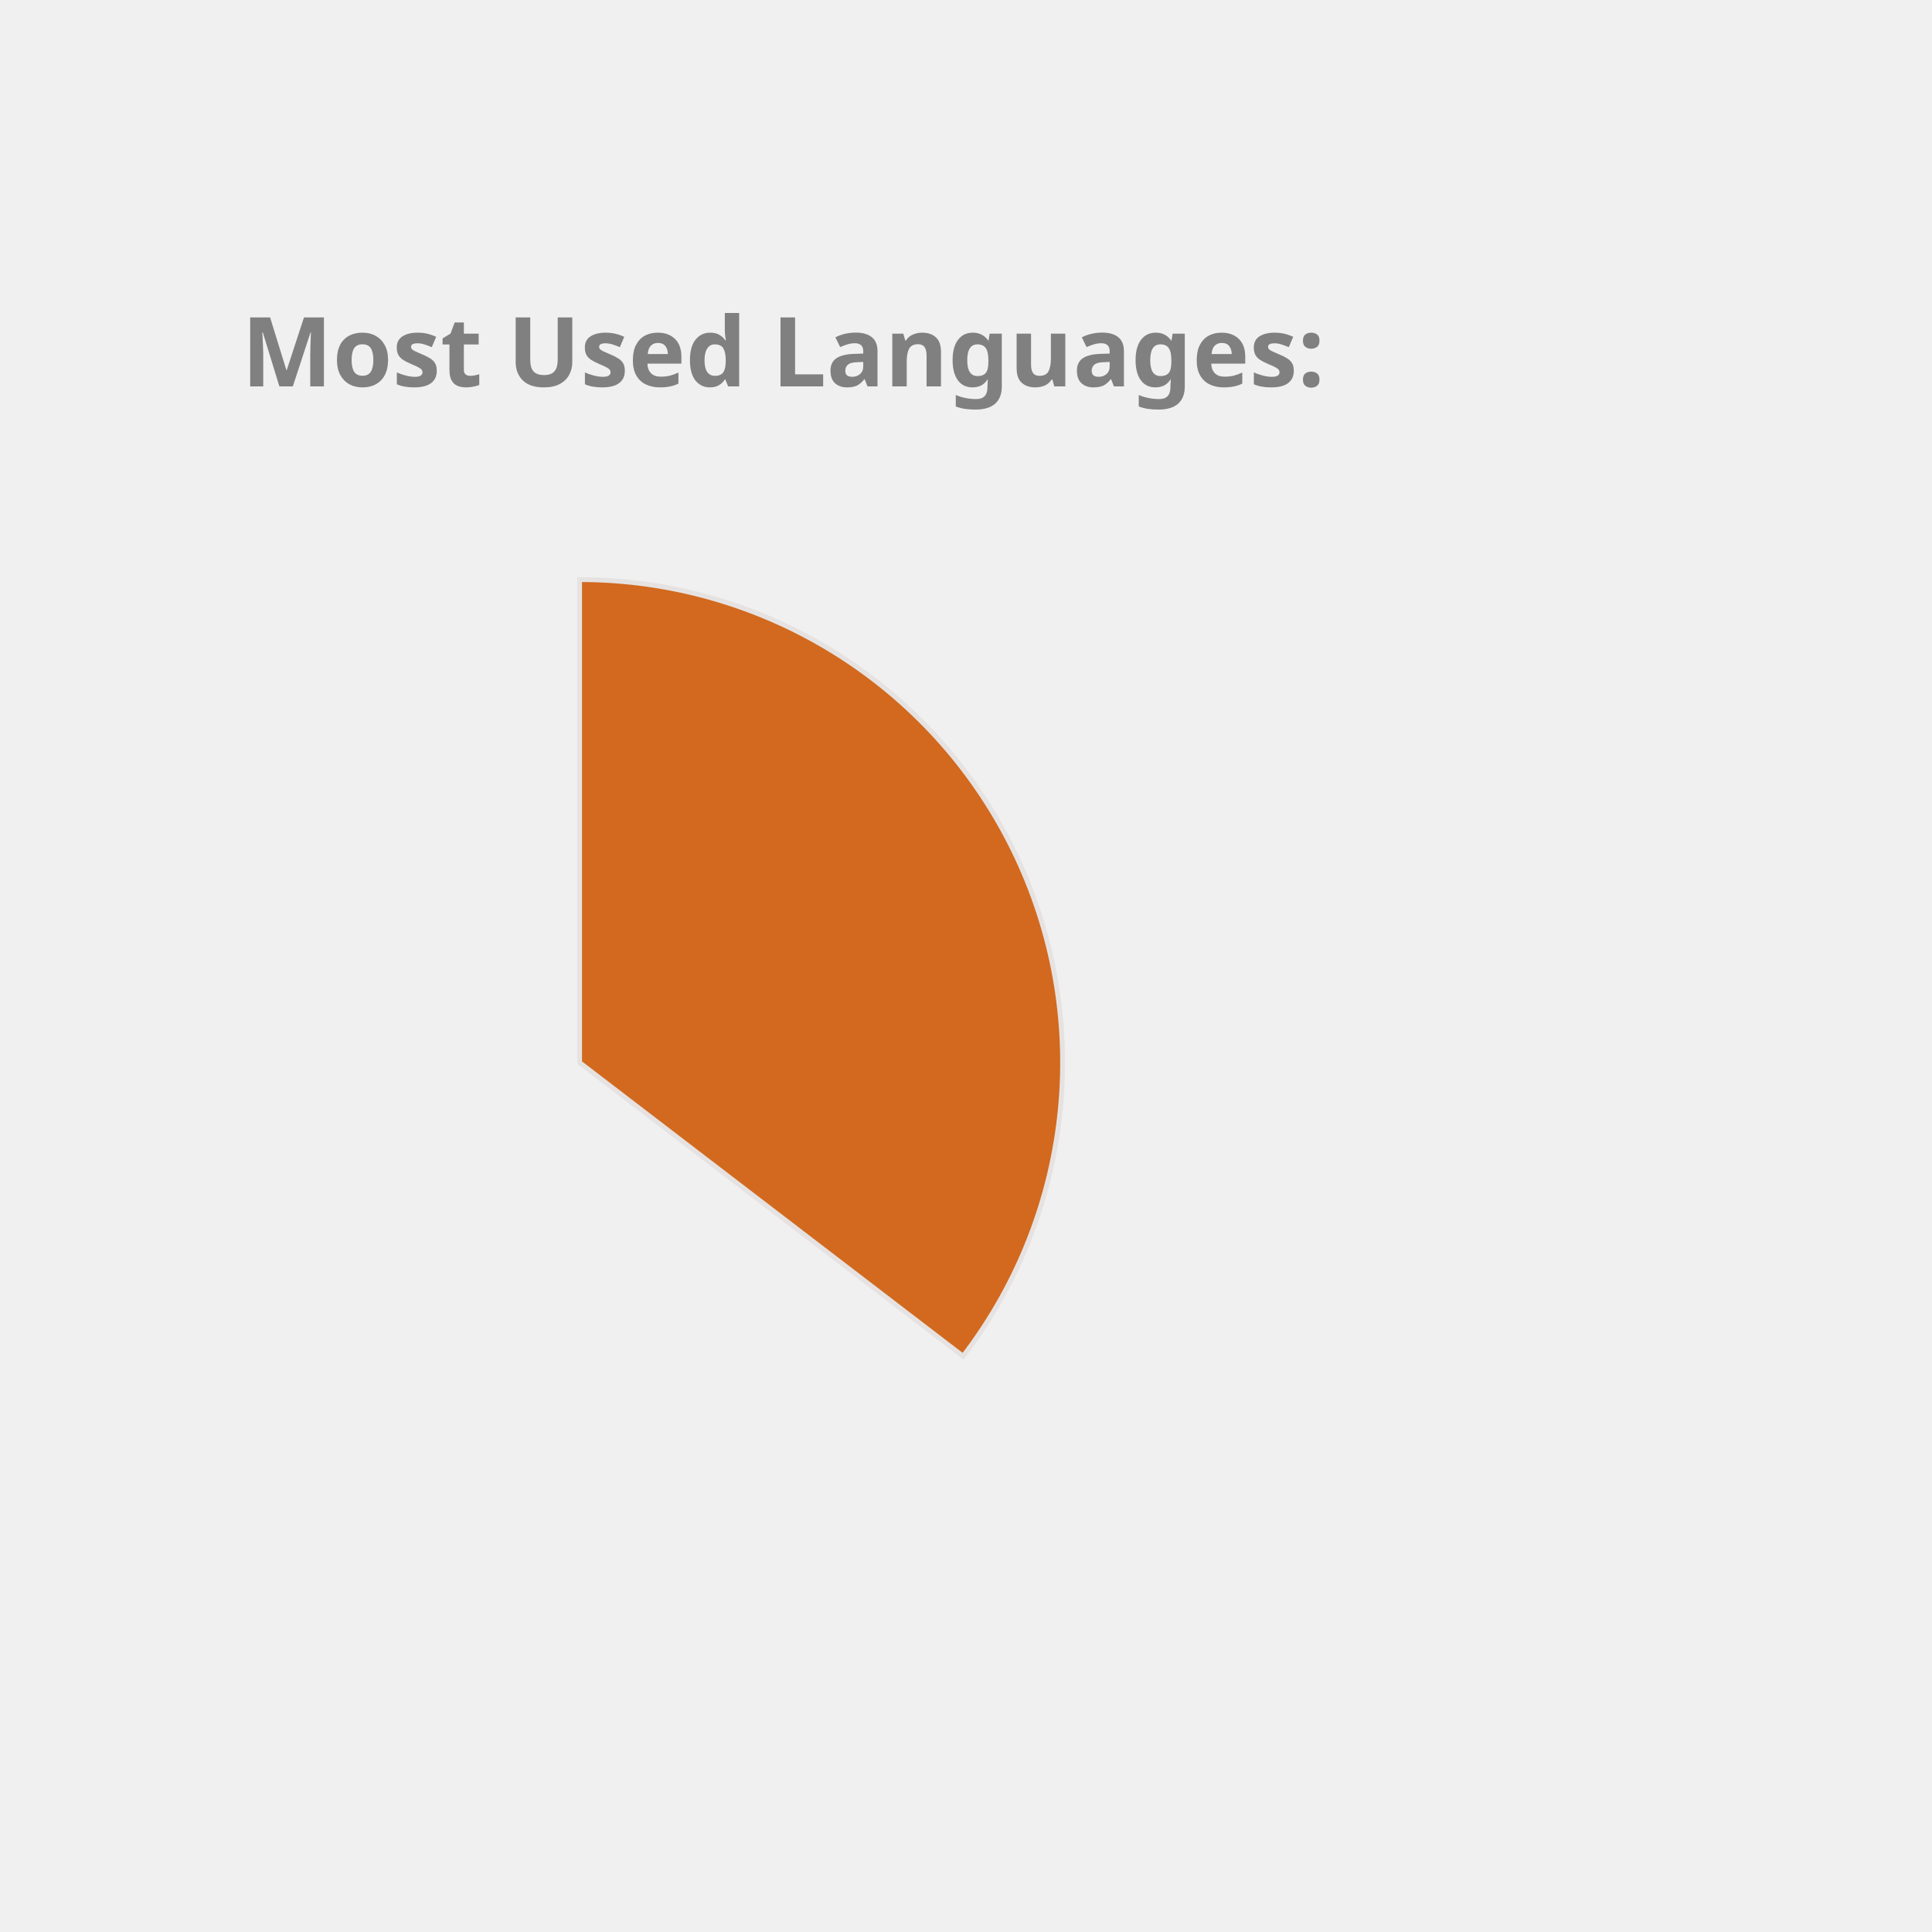
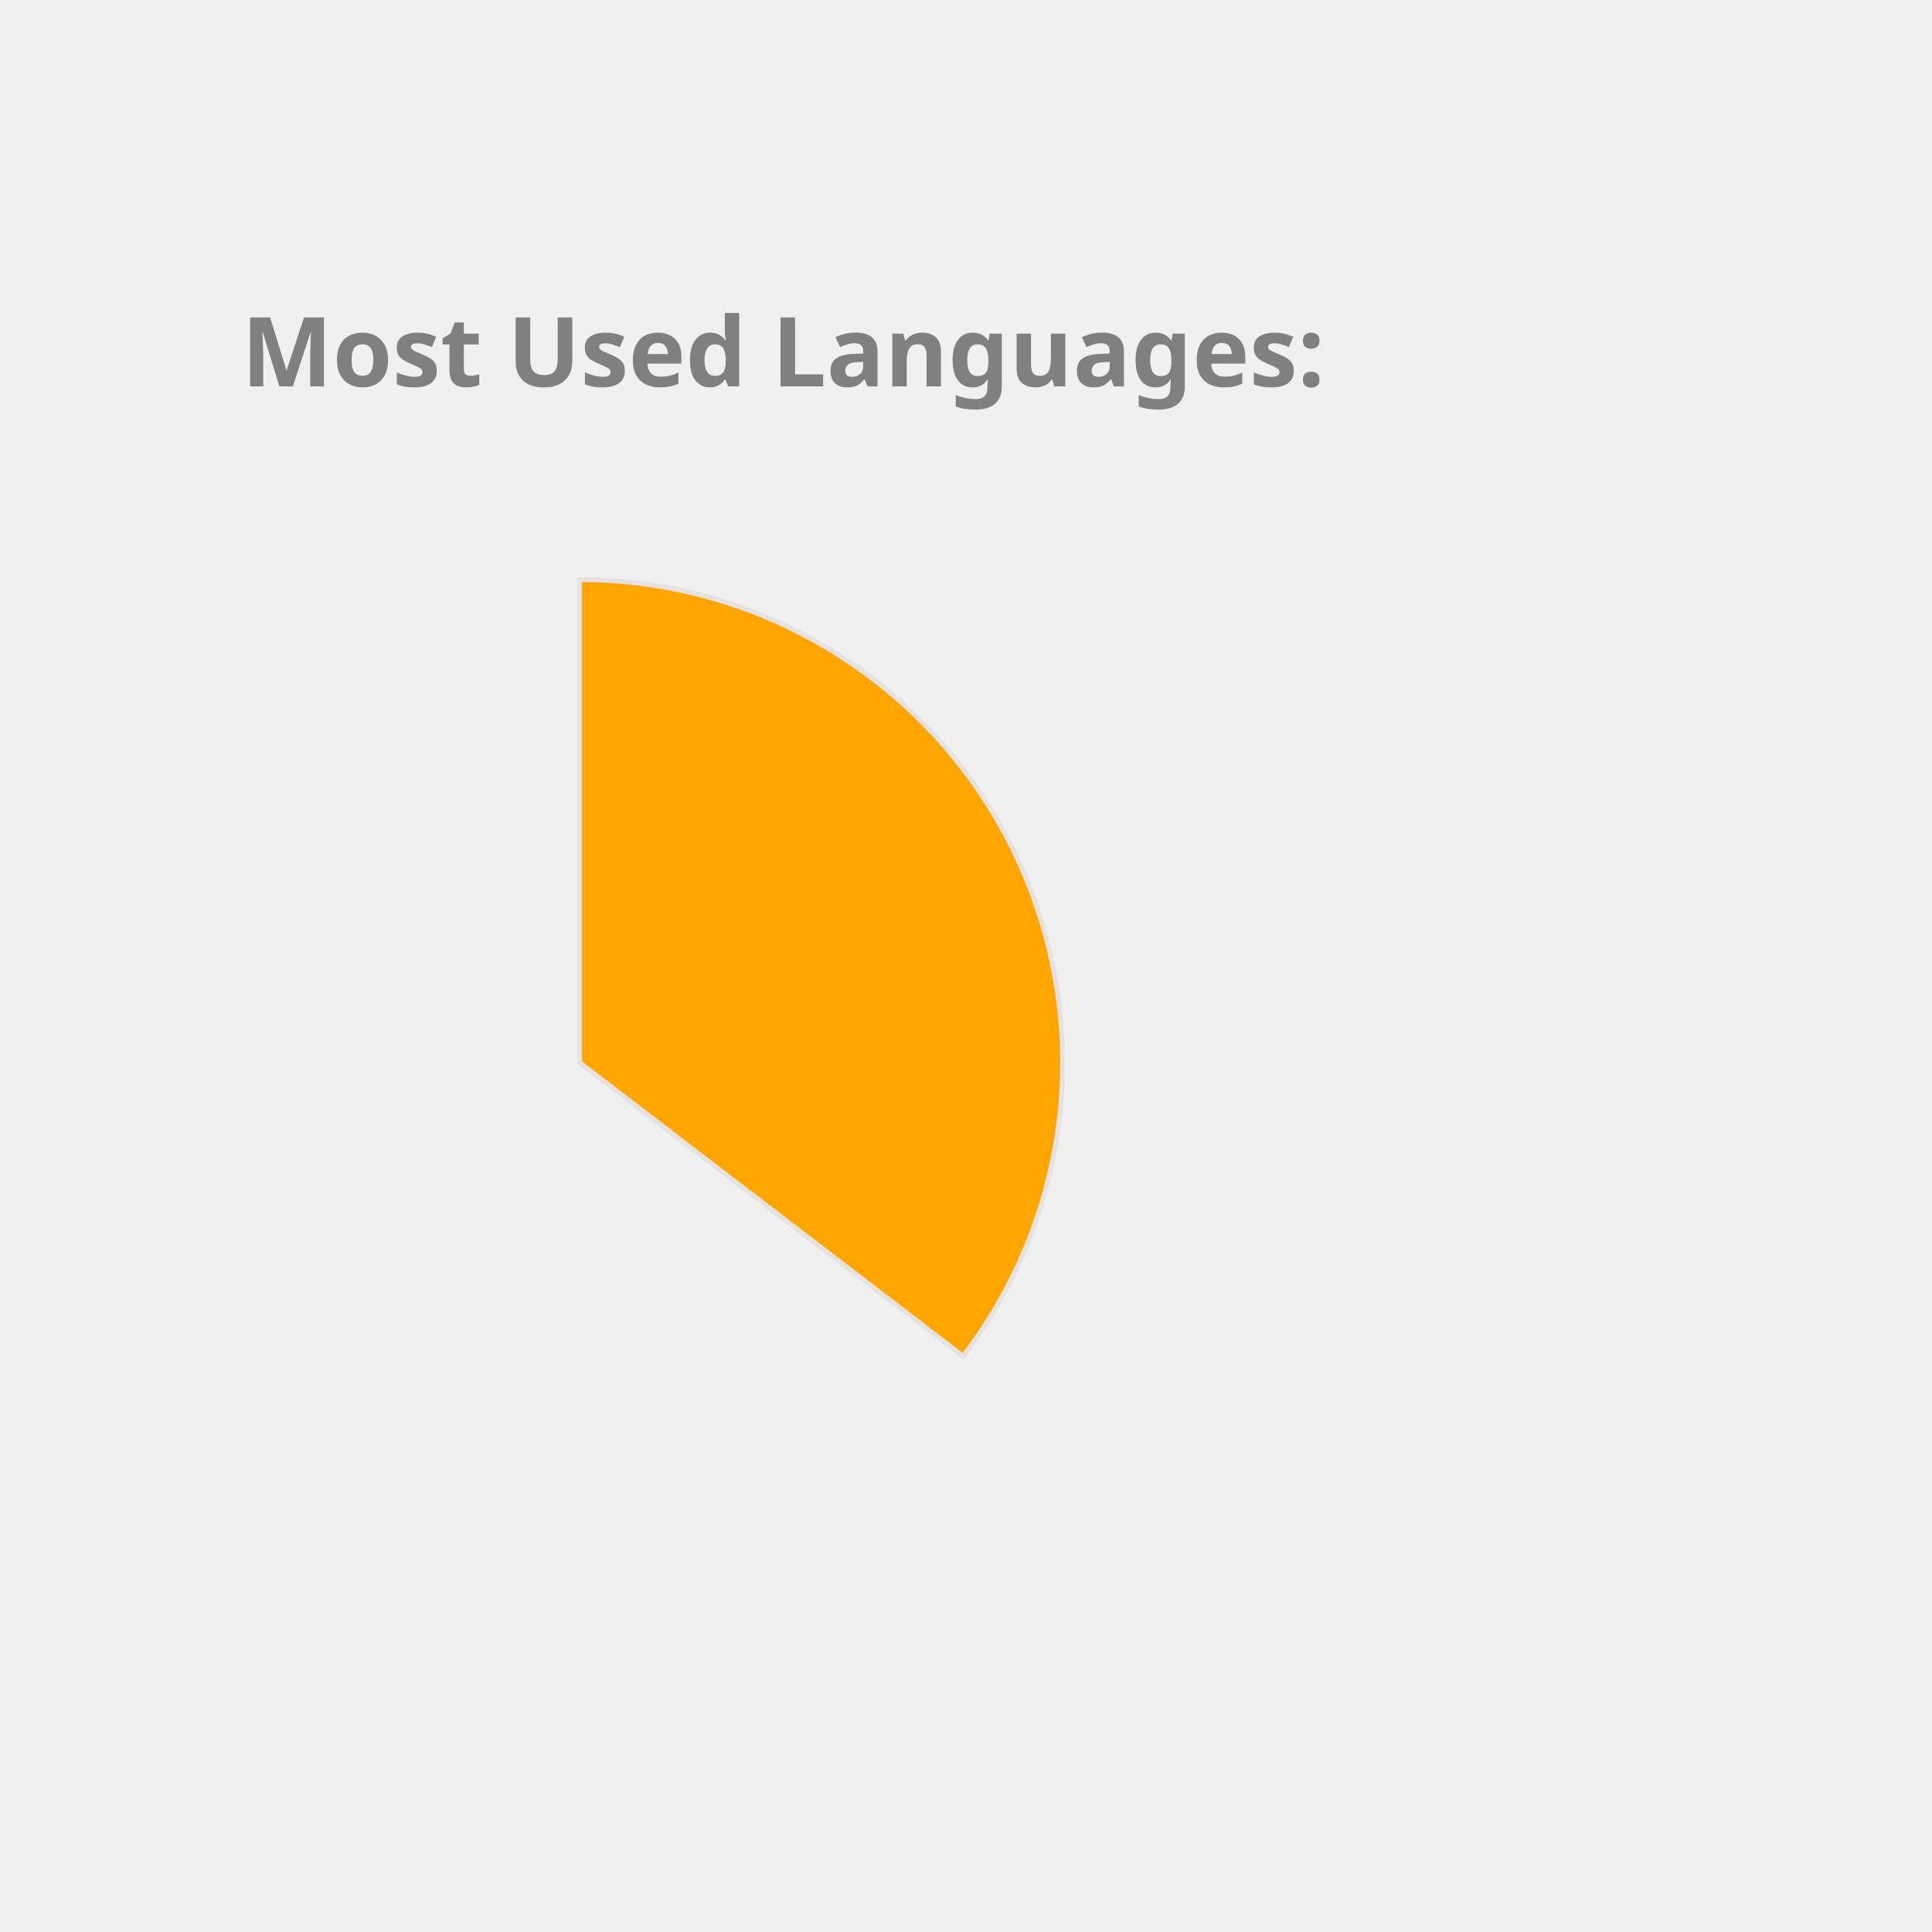
<svg xmlns="http://www.w3.org/2000/svg" height="350px" width="350px" viewBox="0 0 400 400">
  <style> 
        .label {
                font: bold 20px sans-serif;
                color: #404040;
                -webkit-text-stroke: 1px white;
        }

        path {
                stroke: #E6E2E1;
                stroke-width: 1px;
                transform: translate(60px, 100px);
        }

        .path_1 {
                animation: fadeIn 5s linear forwards;
        }

        .path_2 {
                transform: scale(0);
                animation: fadeIn 5s linear forwards 5s;
        }


        
        .path_3 {
                transform: scale(0);
                animation: fadeIn 5s linear forwards 10s;
        }


        .path_4 {
                transform: scale(0);
                animation: fadeIn 5s linear forwards 15s;
        }

        .path_5 {
                transform: scale(0);
                animation: fadeIn 5s linear forwards 20s;
        }

        .path_6 {
                transform: scale(0);
                animation: fadeIn 5s linear forwards 25s;
        }

        .path_7 {
                transform: scale(0);
                animation: fadeIn 5s linear forwards 30s;
        }

        .path_8 {
                transform: scale(0);
                animation: fadeIn 5s linear forwards 35s;
        }

        .path_9 {
                transform: scale(0);
                animation: fadeIn 5s linear forwards 40s;
        }

        .path_10 {
                transform: scale(0);
                animation: fadeIn 5s linear forwards 45s;
        }

        @keyframes fadeIn {
                0% {                        
                        transform: translate(250px, 300px) rotate(0deg) scale(0);
                        
                }
                50% {
                        transform: translate(150px, 220px) rotate(180deg) scale(0.5);
                        
                }
                
                100% {
                        transform: translate(60px, 120px) rotate(360deg) scale(1);
                        
                }
        }
        .txt_1 {
                opacity: 0;
                animation: txtShow 5s linear forwards 0s;
        }

        .txt_2 {
                opacity: 0;
                animation: txtShow 5s linear forwards 5s;
        }

        .txt_3 {
                opacity: 0;
                animation: txtShow 5s linear forwards 10s;
        }

        .txt_4 {
                opacity: 0;
                animation: txtShow 5s linear forwards 15s;
        }

        .txt_5 {
                opacity: 0;
                animation: txtShow 5s linear forwards 20s;
        }

        .txt_6 {
                opacity: 0;
                animation: txtShow 5s linear forwards 25s;
        }

        .txt_7 {
                opacity: 0;
                animation: txtShow 5s linear forwards 30s;
        }

        .txt_8 {
                opacity: 0;
                animation: txtShow 5s linear forwards 35s;
        }

        .txt_9 {
                opacity: 0;
                animation: txtShow 5s linear forwards 40s;
        }

        .txt_10 {
                opacity: 0;
                animation: txtShow 5s linear forwards 45s;
        }

        @keyframes txtShow {
                0% {                        
                        opacity: 0;
                        transform: translate(0px, 0px) scale(0);
                }
                100% {
                        opacity: 1;
                        transform: translate(0px, 0px) scale(1);
                        
                }
        }
</style>
-   <path class="path_1" d="M 60,120 L 60,20 A 100,100 0 0 1 139.399,180.793 Z" fill="Chocolate" stroke="#fff" stroke-width="2" />
-   <text class="txt_1" x="260" y="150" fill="Chocolate" stroke="Chocolate" stroke-width="1">Java</text>
-   <path class="path_2" d="M 60,120 L 139.399,180.793 A 100,100 0 0 1 -26.707,169.819 Z" fill="Tomato" stroke="#fff" stroke-width="2" />
-   <text class="txt_2" x="260" y="170" fill="Tomato" stroke="Tomato" stroke-width="1">TypeScript</text>
-   <path class="path_3" d="M 60,120 L -26.707,169.819 A 100,100 0 0 1 -29.664,75.724 Z" fill="Pink" stroke="#fff" stroke-width="2" />
-   <text class="txt_3" x="260" y="190" fill="Pink" stroke="Pink" stroke-width="1">JavaScript</text>
-   <path class="path_4" d="M 60,120 L -29.664,75.724 A 100,100 0 0 1 -11.594,50.183 Z" fill="CornflowerBlue" stroke="#fff" stroke-width="2" />
-   <text class="txt_4" x="260" y="210" fill="CornflowerBlue" stroke="CornflowerBlue" stroke-width="1">HTML</text>
-   <path class="path_5" d="M 60,120 L -11.594,50.183 A 100,100 0 0 1 9.096,33.926 Z" fill="LightSeaGreen" stroke="#fff" stroke-width="2" />
-   <text class="txt_5" x="260" y="230" fill="LightSeaGreen" stroke="LightSeaGreen" stroke-width="1">CSS</text>
-   <path class="path_6" d="M 60,120 L 9.096,33.926 A 100,100 0 0 1 32.101,23.971 Z" fill="Gold" stroke="#fff" stroke-width="2" />
-   <text class="txt_6" x="260" y="250" fill="Gold" stroke="Gold" stroke-width="1">Sass</text>
-   <path class="path_7" d="M 60,120 L 32.101,23.971 A 100,100 0 0 1 41.262,21.771 Z" fill="MediumTurquoise" stroke="#fff" stroke-width="2" />
-   <text class="txt_7" x="260" y="270" fill="MediumTurquoise" stroke="MediumTurquoise" stroke-width="1">Python</text>
-   <path class="path_8" d="M 60,120 L 41.262,21.771 A 100,100 0 0 1 49.964,20.505 Z" fill="Tan" stroke="#fff" stroke-width="2" />
-   <text class="txt_8" x="260" y="290" fill="Tan" stroke="Tan" stroke-width="1">Batchfile</text>
-   <path class="path_9" d="M 60,120 L 49.964,20.505 A 100,100 0 0 1 54.348,20.16 Z" fill="Salmon" stroke="#fff" stroke-width="2" />
-   <text class="txt_9" x="260" y="310" fill="Salmon" stroke="Salmon" stroke-width="1">Mustache</text>
-   <path class="path_10" d="M 60,120 L 54.348,20.16 A 100,100 0 0 1 58.115,20.018 Z" fill="Coral" stroke="#fff" stroke-width="2" />
-   <text class="txt_10" x="260" y="330" fill="Coral" stroke="Coral" stroke-width="1">SCSS</text>
+   <path class="path_1" d="M 60,120 L 60,20 A 100,100 0 0 1 139.399,180.793 Z" fill="Orange" stroke="#fff" stroke-width="2" />
+   <text class="txt_1" x="260" y="150" fill="Orange" stroke="Orange" stroke-width="1">Java</text>
+   <path class="path_2" d="M 60,120 L 139.399,180.793 A 100,100 0 0 1 -26.707,169.819 Z" fill="Salmon" stroke="#fff" stroke-width="2" />
+   <text class="txt_2" x="260" y="170" fill="Salmon" stroke="Salmon" stroke-width="1">TypeScript</text>
+   <path class="path_3" d="M 60,120 L -26.707,169.819 A 100,100 0 0 1 -29.664,75.724 Z" fill="DodgerBlue" stroke="#fff" stroke-width="2" />
+   <text class="txt_3" x="260" y="190" fill="DodgerBlue" stroke="DodgerBlue" stroke-width="1">JavaScript</text>
+   <path class="path_4" d="M 60,120 L -29.664,75.724 A 100,100 0 0 1 -11.594,50.183 Z" fill="Gold" stroke="#fff" stroke-width="2" />
+   <text class="txt_4" x="260" y="210" fill="Gold" stroke="Gold" stroke-width="1">HTML</text>
+   <path class="path_5" d="M 60,120 L -11.594,50.183 A 100,100 0 0 1 9.096,33.926 Z" fill="RosyBrown" stroke="#fff" stroke-width="2" />
+   <text class="txt_5" x="260" y="230" fill="RosyBrown" stroke="RosyBrown" stroke-width="1">CSS</text>
+   <path class="path_6" d="M 60,120 L 9.096,33.926 A 100,100 0 0 1 32.101,23.971 Z" fill="Tan" stroke="#fff" stroke-width="2" />
+   <text class="txt_6" x="260" y="250" fill="Tan" stroke="Tan" stroke-width="1">Sass</text>
+   <path class="path_7" d="M 60,120 L 32.101,23.971 A 100,100 0 0 1 41.262,21.771 Z" fill="MediumAquaMarine" stroke="#fff" stroke-width="2" />
+   <text class="txt_7" x="260" y="270" fill="MediumAquaMarine" stroke="MediumAquaMarine" stroke-width="1">Python</text>
+   <path class="path_8" d="M 60,120 L 41.262,21.771 A 100,100 0 0 1 49.964,20.505 Z" fill="Pink" stroke="#fff" stroke-width="2" />
+   <text class="txt_8" x="260" y="290" fill="Pink" stroke="Pink" stroke-width="1">Batchfile</text>
+   <path class="path_9" d="M 60,120 L 49.964,20.505 A 100,100 0 0 1 54.348,20.16 Z" fill="CornflowerBlue" stroke="#fff" stroke-width="2" />
+   <text class="txt_9" x="260" y="310" fill="CornflowerBlue" stroke="CornflowerBlue" stroke-width="1">Mustache</text>
+   <path class="path_10" d="M 60,120 L 54.348,20.16 A 100,100 0 0 1 58.115,20.018 Z" fill="Chocolate" stroke="#fff" stroke-width="2" />
+   <text class="txt_10" x="260" y="330" fill="Chocolate" stroke="Chocolate" stroke-width="1">SCSS</text>
  <g class="label">
    <text x="50" y="80" fill="grey">Most Used Languages:</text>
  </g>
</svg>
